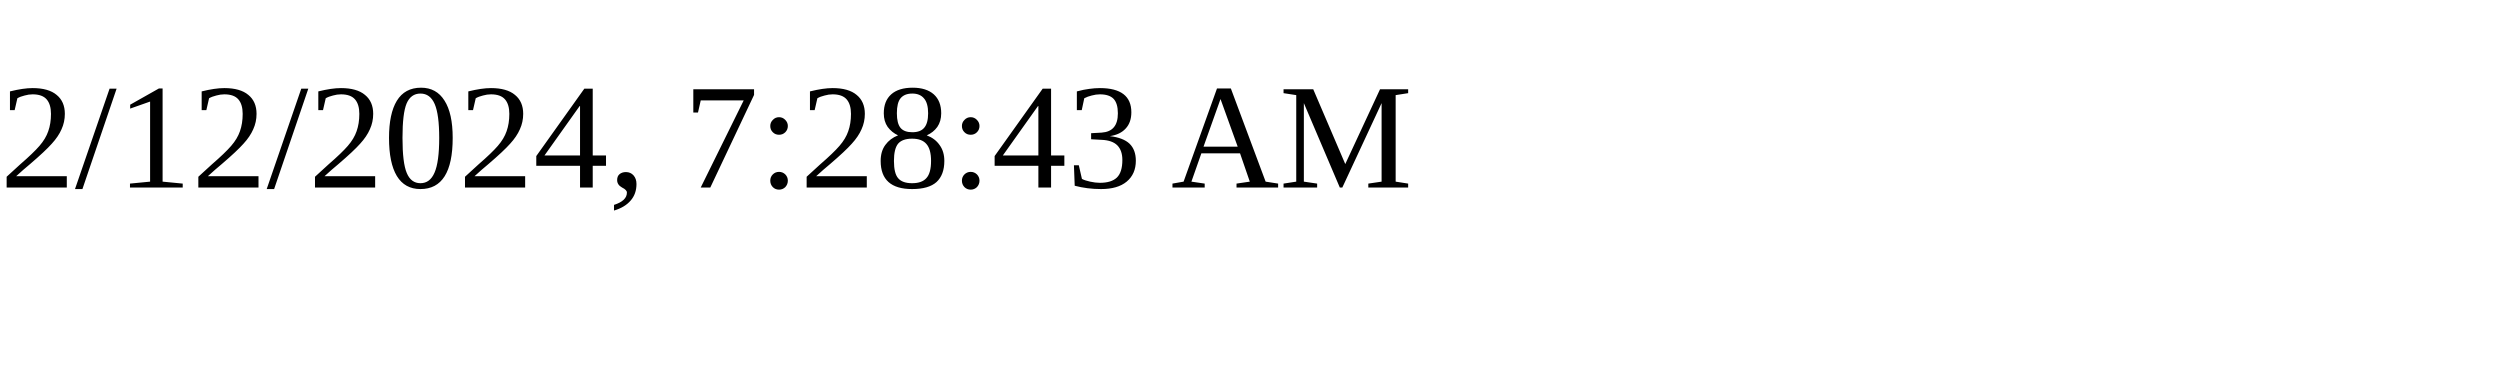
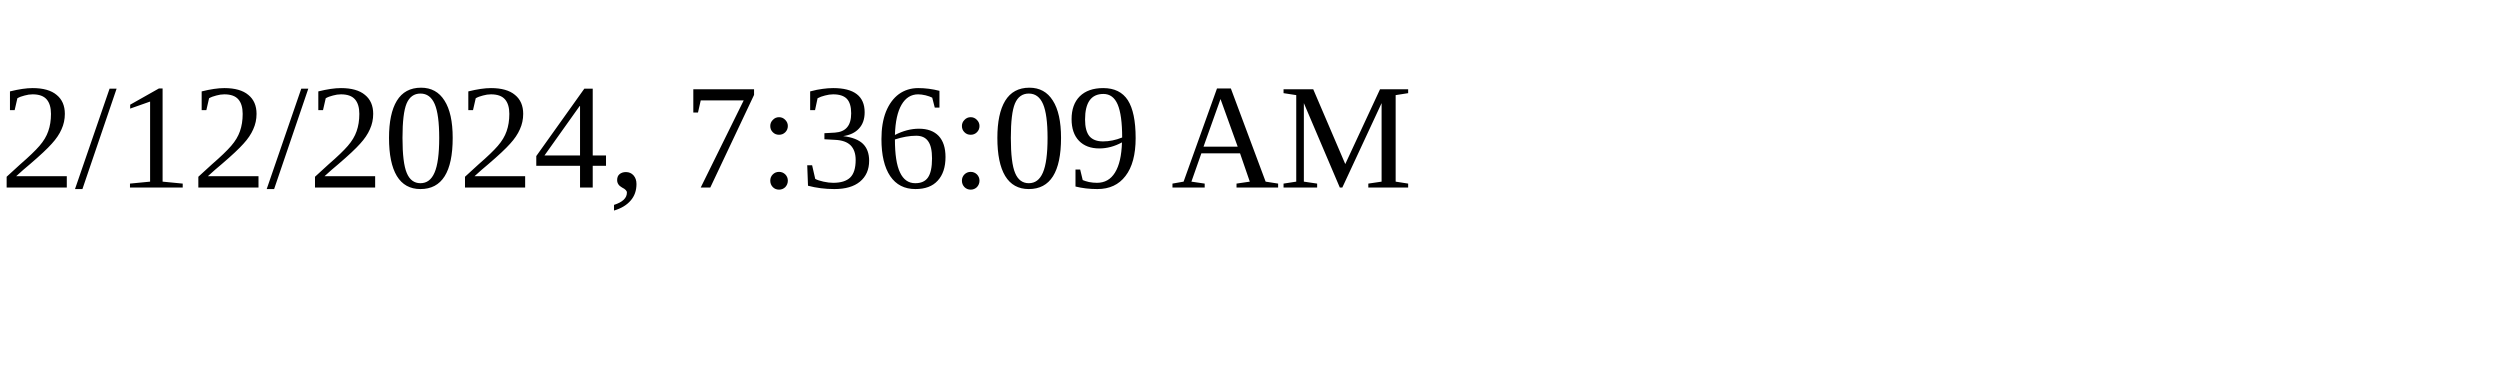
<svg xmlns="http://www.w3.org/2000/svg" height="30" width="200">
-   <text x="0" y="15">2/12/2024, 7:28:43 AM</text>
+   <text x="0" y="15">2/12/2024, 7:36:09 AM</text>
</svg>
